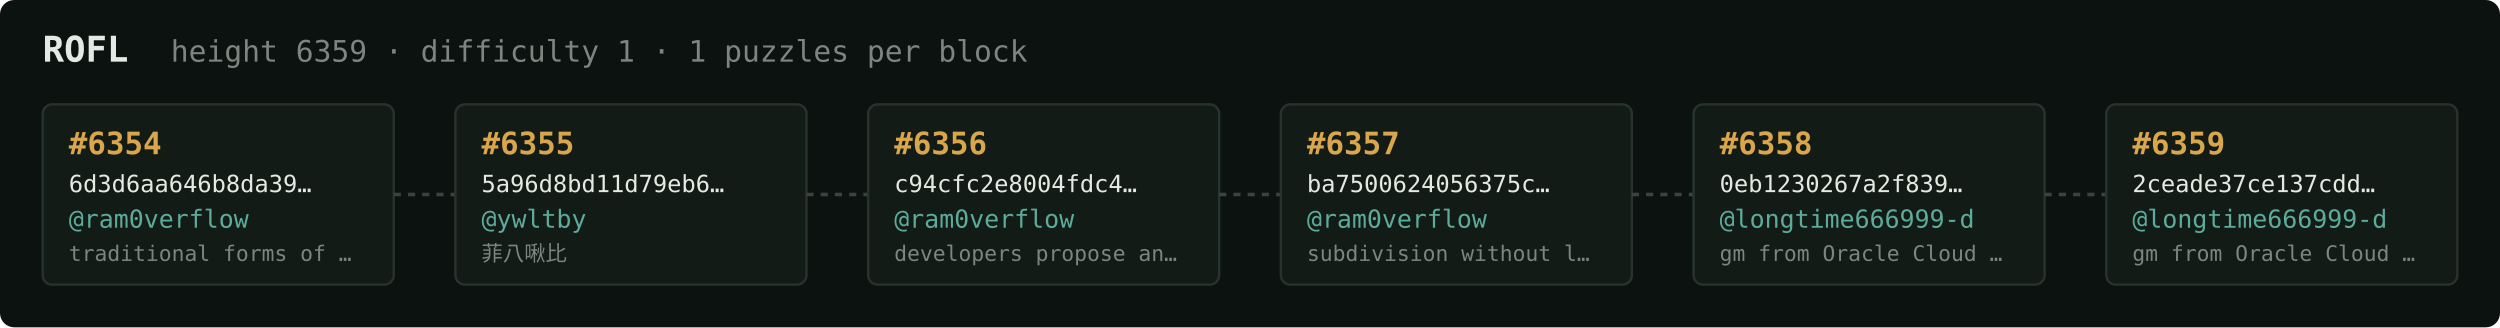
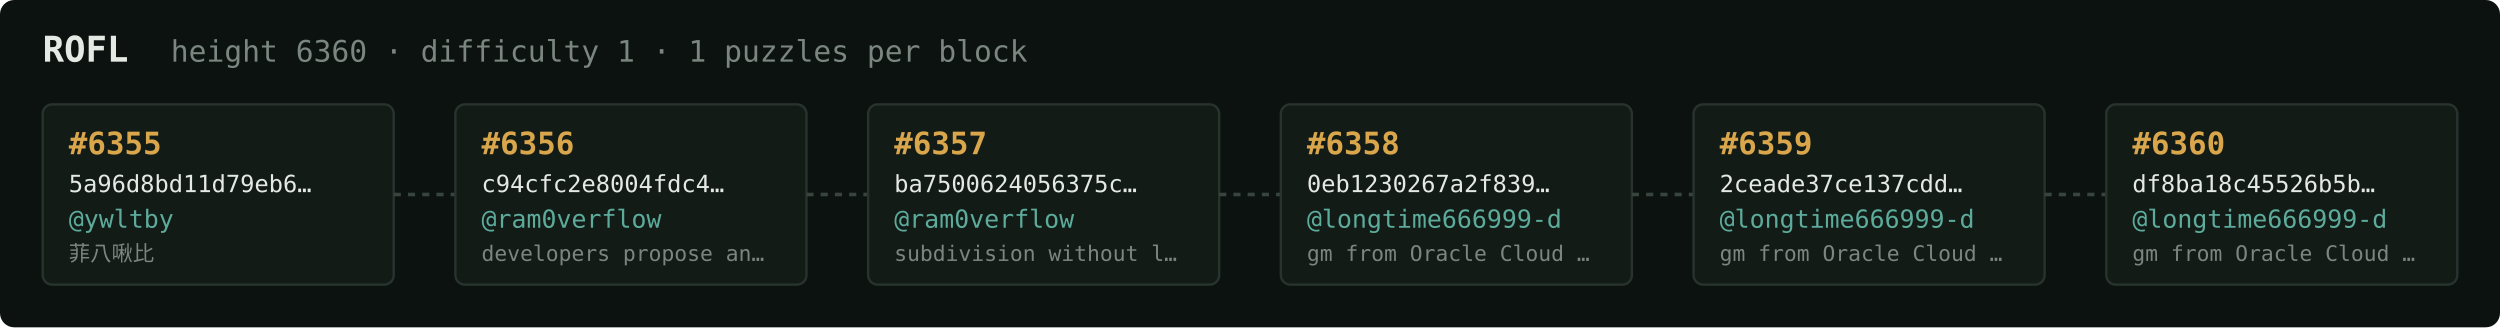
<svg xmlns="http://www.w3.org/2000/svg" width="1054" height="138" viewBox="0 0 1054 138" font-family="ui-monospace,SFMono-Regular,Menlo,monospace">
  <rect fill="#0c1210" width="1054" height="138" rx="6" />
  <text x="18" y="26" fill="#e5e9e3" font-size="15" font-weight="700">ROFL</text>
-   <text x="72" y="26" fill="#7a867f" font-size="12.5">height 6359 · difficulty 1 · 1 puzzles per block</text>
+   <text x="72" y="26" fill="#7a867f" font-size="12.5">height 6360 · difficulty 1 · 1 puzzles per block</text>
  <rect x="18" y="44" width="148" height="76" rx="4" fill="#131b17" stroke="#28332e" stroke-width="1" />
-   <text x="29" y="65" fill="#d9a64c" font-size="13" font-weight="700">#6354</text>
-   <text x="29" y="81" fill="#e5e9e3" font-size="10">6d3d6aa646b8da39…</text>
-   <text x="29" y="96" fill="#5cab9b" font-size="10.5">@ram0verflow</text>
-   <text x="29" y="110" fill="#7a867f" font-size="9">traditional forms of …</text>
+   <text x="29" y="65" fill="#d9a64c" font-size="13" font-weight="700">#6355</text>
+   <text x="29" y="81" fill="#e5e9e3" font-size="10">5a96d8bd11d79eb6…</text>
+   <text x="29" y="96" fill="#5cab9b" font-size="10.5">@ywltby</text>
+   <text x="29" y="110" fill="#7a867f" font-size="9">菲八啾比</text>
  <line x1="166" y1="82.0" x2="192" y2="82.0" stroke="#38443e" stroke-width="1.5" stroke-dasharray="3 3" />
  <rect x="192" y="44" width="148" height="76" rx="4" fill="#131b17" stroke="#28332e" stroke-width="1" />
-   <text x="203" y="65" fill="#d9a64c" font-size="13" font-weight="700">#6355</text>
-   <text x="203" y="81" fill="#e5e9e3" font-size="10">5a96d8bd11d79eb6…</text>
-   <text x="203" y="96" fill="#5cab9b" font-size="10.5">@ywltby</text>
-   <text x="203" y="110" fill="#7a867f" font-size="9">菲八啾比</text>
+   <text x="203" y="65" fill="#d9a64c" font-size="13" font-weight="700">#6356</text>
+   <text x="203" y="81" fill="#e5e9e3" font-size="10">c94cfc2e8004fdc4…</text>
+   <text x="203" y="96" fill="#5cab9b" font-size="10.5">@ram0verflow</text>
+   <text x="203" y="110" fill="#7a867f" font-size="9">developers propose an…</text>
  <line x1="340" y1="82.0" x2="366" y2="82.0" stroke="#38443e" stroke-width="1.5" stroke-dasharray="3 3" />
  <rect x="366" y="44" width="148" height="76" rx="4" fill="#131b17" stroke="#28332e" stroke-width="1" />
-   <text x="377" y="65" fill="#d9a64c" font-size="13" font-weight="700">#6356</text>
-   <text x="377" y="81" fill="#e5e9e3" font-size="10">c94cfc2e8004fdc4…</text>
+   <text x="377" y="65" fill="#d9a64c" font-size="13" font-weight="700">#6357</text>
+   <text x="377" y="81" fill="#e5e9e3" font-size="10">ba7500624056375c…</text>
  <text x="377" y="96" fill="#5cab9b" font-size="10.5">@ram0verflow</text>
-   <text x="377" y="110" fill="#7a867f" font-size="9">developers propose an…</text>
+   <text x="377" y="110" fill="#7a867f" font-size="9">subdivision without l…</text>
  <line x1="514" y1="82.0" x2="540" y2="82.0" stroke="#38443e" stroke-width="1.5" stroke-dasharray="3 3" />
  <rect x="540" y="44" width="148" height="76" rx="4" fill="#131b17" stroke="#28332e" stroke-width="1" />
-   <text x="551" y="65" fill="#d9a64c" font-size="13" font-weight="700">#6357</text>
-   <text x="551" y="81" fill="#e5e9e3" font-size="10">ba7500624056375c…</text>
-   <text x="551" y="96" fill="#5cab9b" font-size="10.5">@ram0verflow</text>
-   <text x="551" y="110" fill="#7a867f" font-size="9">subdivision without l…</text>
+   <text x="551" y="65" fill="#d9a64c" font-size="13" font-weight="700">#6358</text>
+   <text x="551" y="81" fill="#e5e9e3" font-size="10">0eb1230267a2f839…</text>
+   <text x="551" y="96" fill="#5cab9b" font-size="10.5">@longtime666999-d</text>
+   <text x="551" y="110" fill="#7a867f" font-size="9">gm from Oracle Cloud …</text>
  <line x1="688" y1="82.0" x2="714" y2="82.0" stroke="#38443e" stroke-width="1.5" stroke-dasharray="3 3" />
  <rect x="714" y="44" width="148" height="76" rx="4" fill="#131b17" stroke="#28332e" stroke-width="1" />
-   <text x="725" y="65" fill="#d9a64c" font-size="13" font-weight="700">#6358</text>
-   <text x="725" y="81" fill="#e5e9e3" font-size="10">0eb1230267a2f839…</text>
+   <text x="725" y="65" fill="#d9a64c" font-size="13" font-weight="700">#6359</text>
+   <text x="725" y="81" fill="#e5e9e3" font-size="10">2ceade37ce137cdd…</text>
  <text x="725" y="96" fill="#5cab9b" font-size="10.5">@longtime666999-d</text>
  <text x="725" y="110" fill="#7a867f" font-size="9">gm from Oracle Cloud …</text>
  <line x1="862" y1="82.0" x2="888" y2="82.0" stroke="#38443e" stroke-width="1.5" stroke-dasharray="3 3" />
  <rect x="888" y="44" width="148" height="76" rx="4" fill="#131b17" stroke="#28332e" stroke-width="1" />
-   <text x="899" y="65" fill="#d9a64c" font-size="13" font-weight="700">#6359</text>
-   <text x="899" y="81" fill="#e5e9e3" font-size="10">2ceade37ce137cdd…</text>
+   <text x="899" y="65" fill="#d9a64c" font-size="13" font-weight="700">#6360</text>
+   <text x="899" y="81" fill="#e5e9e3" font-size="10">df8ba18c45526b5b…</text>
  <text x="899" y="96" fill="#5cab9b" font-size="10.5">@longtime666999-d</text>
  <text x="899" y="110" fill="#7a867f" font-size="9">gm from Oracle Cloud …</text>
</svg>
